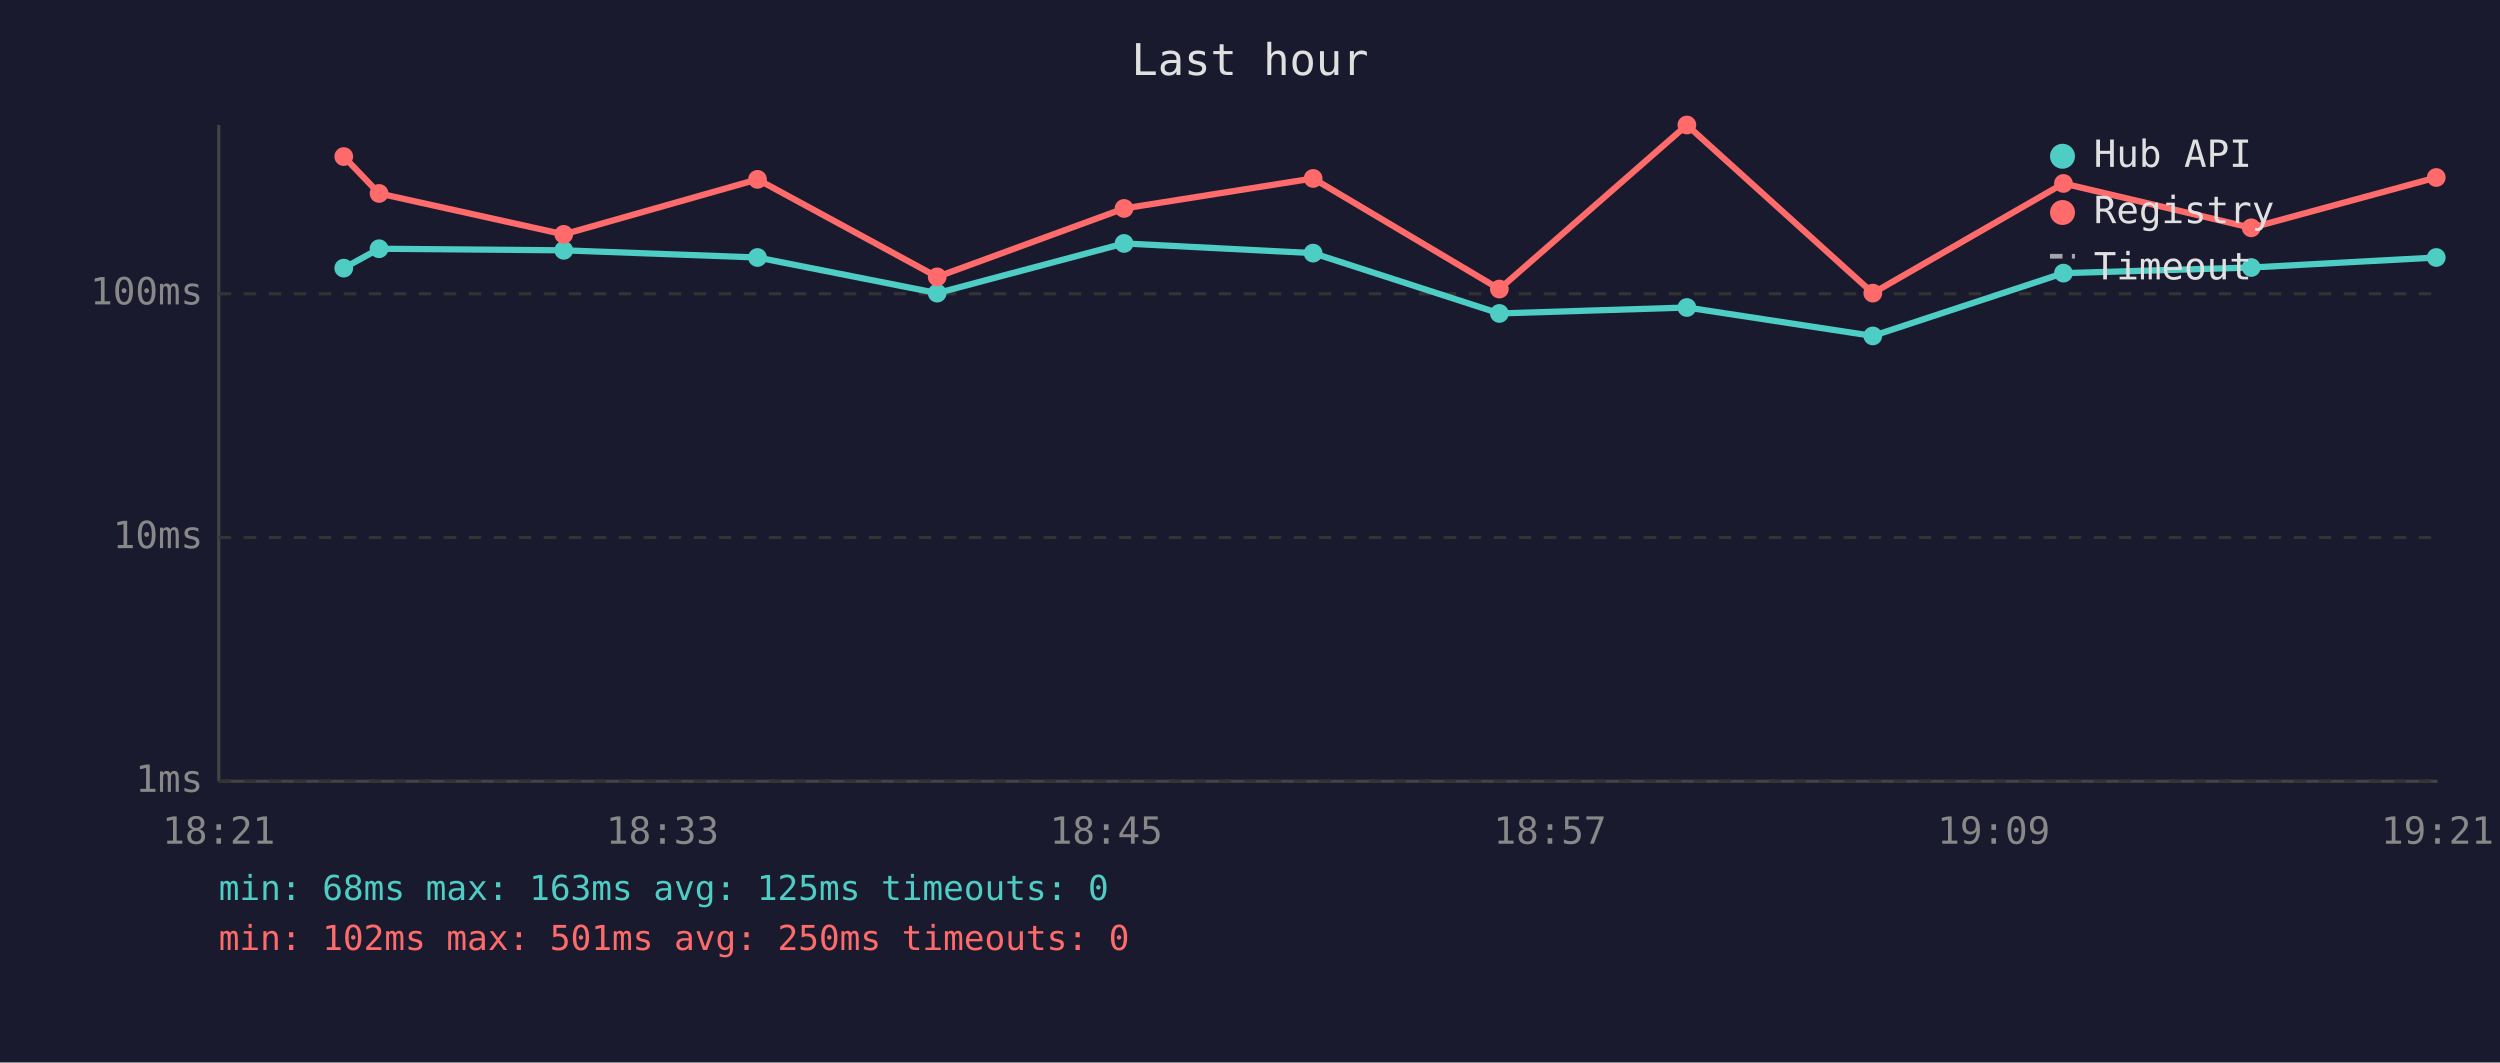
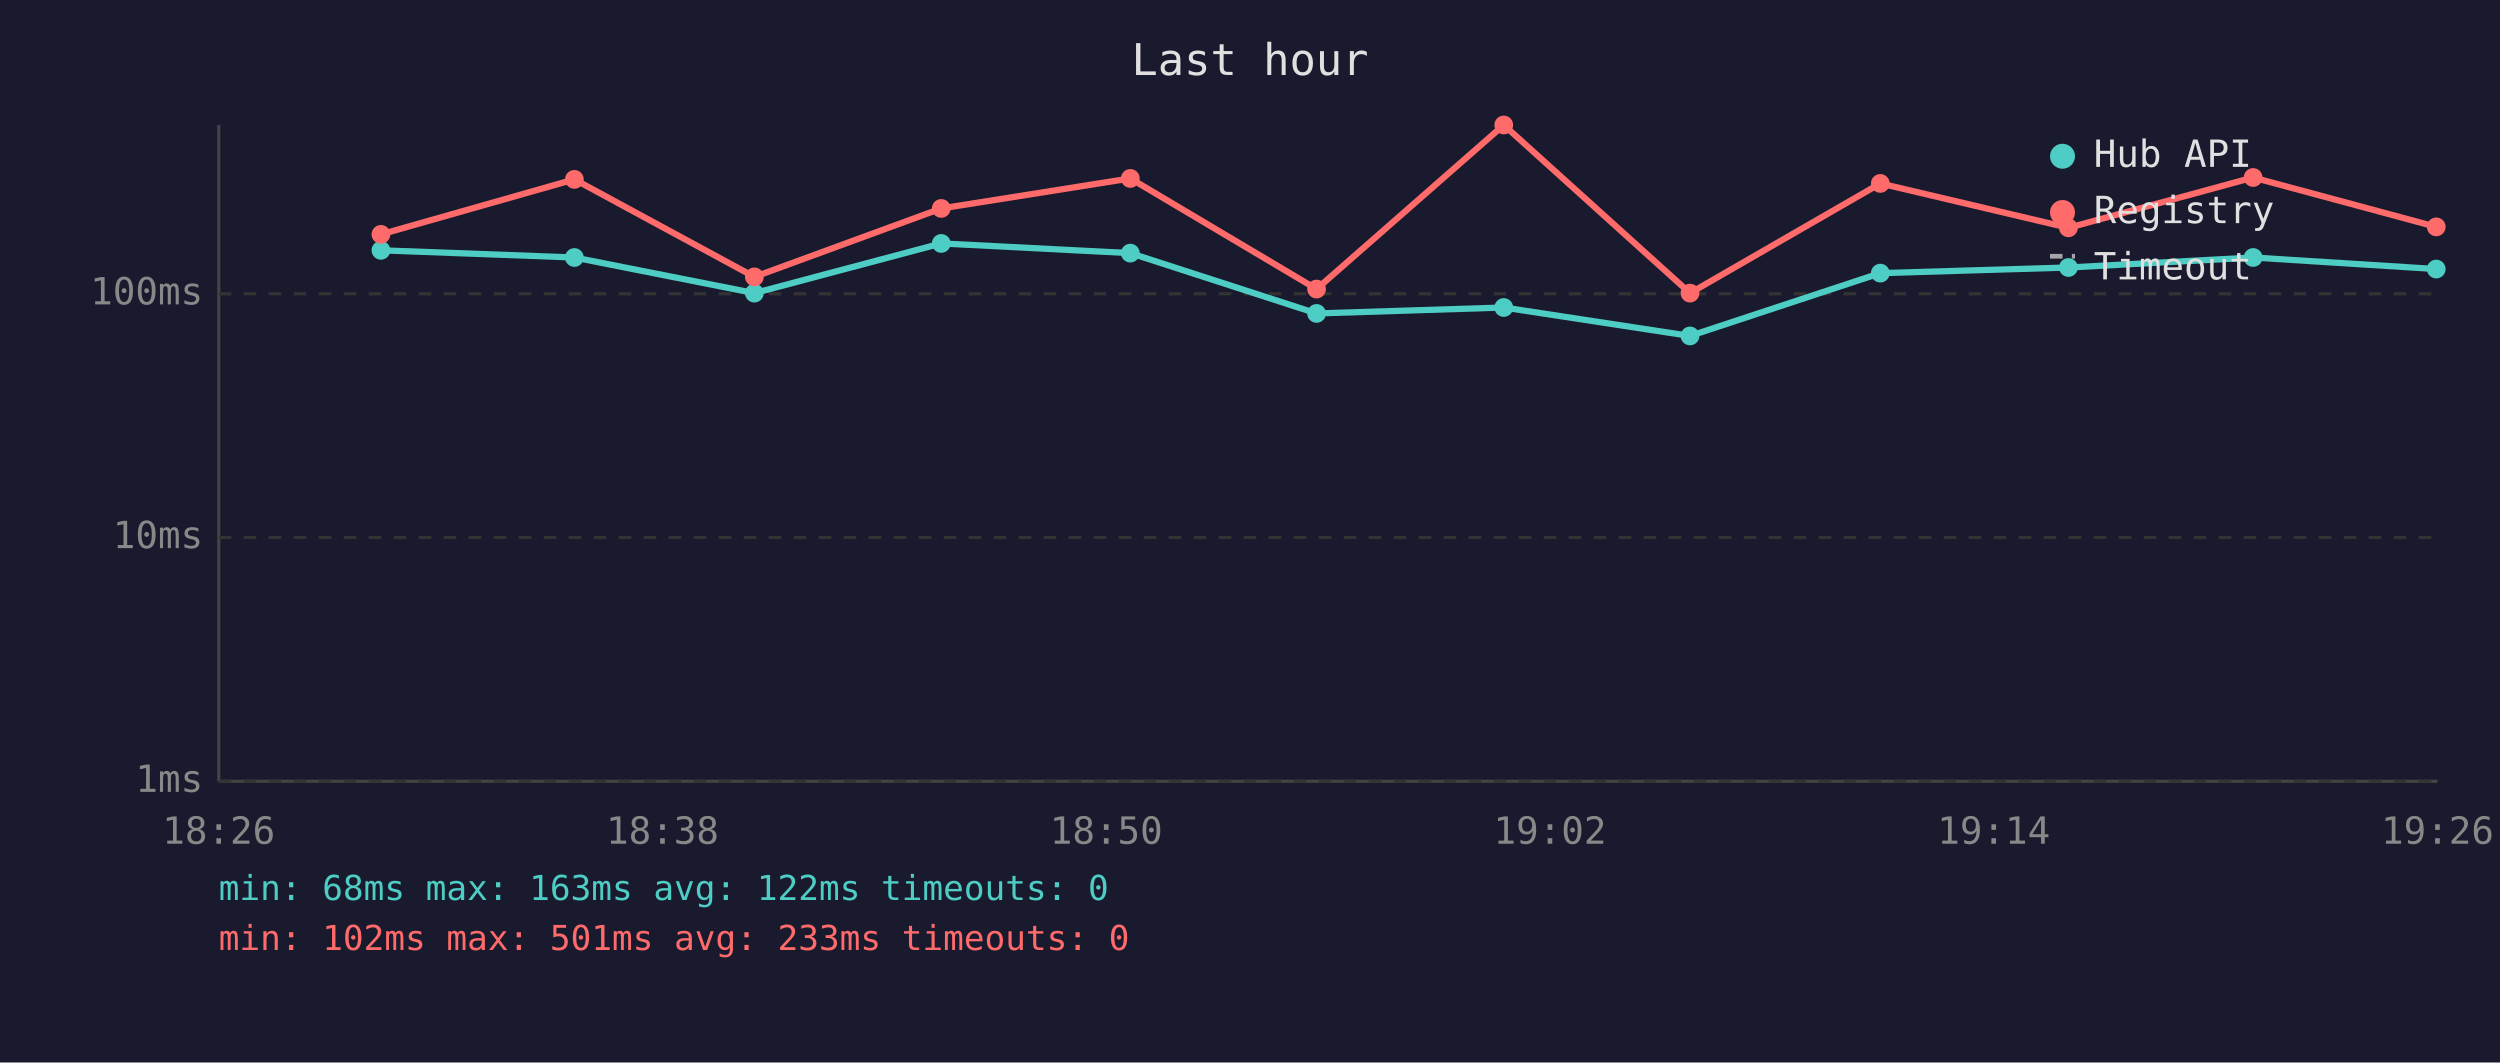
<svg xmlns="http://www.w3.org/2000/svg" viewBox="0 0 800 340" font-family="monospace" font-size="12">
  <rect width="800" height="340" fill="#1a1a2e" />
  <text x="400" y="24" fill="#e0e0e0" font-size="14" text-anchor="middle">Last hour</text>
  <line x1="70" y1="40" x2="70" y2="250" stroke="#444" stroke-width="1" />
  <line x1="70" y1="250" x2="780" y2="250" stroke="#444" stroke-width="1" />
  <line x1="70" y1="250" x2="780" y2="250" stroke="#333" stroke-width="1" stroke-dasharray="4" />
  <text x="65" y="250" fill="#888" text-anchor="end" dominant-baseline="middle">1ms</text>
  <line x1="70" y1="172" x2="780" y2="172" stroke="#333" stroke-width="1" stroke-dasharray="4" />
  <text x="65" y="172" fill="#888" text-anchor="end" dominant-baseline="middle">10ms</text>
  <line x1="70" y1="94" x2="780" y2="94" stroke="#333" stroke-width="1" stroke-dasharray="4" />
  <text x="65" y="94" fill="#888" text-anchor="end" dominant-baseline="middle">100ms</text>
-   <text x="70" y="270" fill="#888" text-anchor="middle">18:21</text>
-   <text x="212" y="270" fill="#888" text-anchor="middle">18:33</text>
-   <text x="354" y="270" fill="#888" text-anchor="middle">18:45</text>
-   <text x="496" y="270" fill="#888" text-anchor="middle">18:57</text>
-   <text x="638" y="270" fill="#888" text-anchor="middle">19:09</text>
-   <text x="780" y="270" fill="#888" text-anchor="middle">19:21</text>
-   <polyline points="110.0,85.8 121.3,79.6 180.4,80.1 242.4,82.4 299.9,93.8 359.7,77.9 420.2,81.0 479.8,100.3 539.8,98.4 599.3,107.5 660.3,87.4 720.4,85.6 779.6,82.4" fill="none" stroke="#4ecdc4" stroke-width="2" opacity="1" />
-   <circle cx="110.0" cy="85.8" r="3" fill="#4ecdc4" />
-   <circle cx="121.3" cy="79.6" r="3" fill="#4ecdc4" />
-   <circle cx="180.4" cy="80.1" r="3" fill="#4ecdc4" />
-   <circle cx="242.4" cy="82.4" r="3" fill="#4ecdc4" />
-   <circle cx="299.9" cy="93.8" r="3" fill="#4ecdc4" />
-   <circle cx="359.7" cy="77.9" r="3" fill="#4ecdc4" />
-   <circle cx="420.2" cy="81.0" r="3" fill="#4ecdc4" />
-   <circle cx="479.8" cy="100.3" r="3" fill="#4ecdc4" />
-   <circle cx="539.8" cy="98.4" r="3" fill="#4ecdc4" />
-   <circle cx="599.3" cy="107.5" r="3" fill="#4ecdc4" />
-   <circle cx="660.3" cy="87.4" r="3" fill="#4ecdc4" />
-   <circle cx="720.4" cy="85.6" r="3" fill="#4ecdc4" />
-   <circle cx="779.6" cy="82.4" r="3" fill="#4ecdc4" />
-   <polyline points="110.0,50.1 121.3,61.9 180.4,75.0 242.4,57.4 299.9,88.6 359.7,66.7 420.2,57.1 479.8,92.5 539.8,40.0 599.3,93.8 660.3,58.7 720.4,72.9 779.6,56.8" fill="none" stroke="#ff6b6b" stroke-width="2" opacity="1" />
-   <circle cx="110.0" cy="50.1" r="3" fill="#ff6b6b" />
-   <circle cx="121.3" cy="61.9" r="3" fill="#ff6b6b" />
-   <circle cx="180.4" cy="75.0" r="3" fill="#ff6b6b" />
-   <circle cx="242.4" cy="57.4" r="3" fill="#ff6b6b" />
-   <circle cx="299.9" cy="88.6" r="3" fill="#ff6b6b" />
-   <circle cx="359.7" cy="66.7" r="3" fill="#ff6b6b" />
-   <circle cx="420.2" cy="57.1" r="3" fill="#ff6b6b" />
-   <circle cx="479.8" cy="92.5" r="3" fill="#ff6b6b" />
-   <circle cx="539.8" cy="40.0" r="3" fill="#ff6b6b" />
-   <circle cx="599.3" cy="93.8" r="3" fill="#ff6b6b" />
-   <circle cx="660.3" cy="58.7" r="3" fill="#ff6b6b" />
-   <circle cx="720.4" cy="72.9" r="3" fill="#ff6b6b" />
-   <circle cx="779.6" cy="56.8" r="3" fill="#ff6b6b" />
+   <text x="70" y="270" fill="#888" text-anchor="middle">18:26</text>
+   <text x="212" y="270" fill="#888" text-anchor="middle">18:38</text>
+   <text x="354" y="270" fill="#888" text-anchor="middle">18:50</text>
+   <text x="496" y="270" fill="#888" text-anchor="middle">19:02</text>
+   <text x="638" y="270" fill="#888" text-anchor="middle">19:14</text>
+   <text x="780" y="270" fill="#888" text-anchor="middle">19:26</text>
+   <polyline points="121.9,80.1 183.8,82.4 241.4,93.8 301.2,77.9 361.7,81.0 421.3,100.3 481.2,98.4 540.8,107.5 601.7,87.4 661.9,85.6 721.0,82.4 779.6,86.1" fill="none" stroke="#4ecdc4" stroke-width="2" opacity="1" />
+   <circle cx="121.9" cy="80.1" r="3" fill="#4ecdc4" />
+   <circle cx="183.8" cy="82.4" r="3" fill="#4ecdc4" />
+   <circle cx="241.4" cy="93.8" r="3" fill="#4ecdc4" />
+   <circle cx="301.2" cy="77.9" r="3" fill="#4ecdc4" />
+   <circle cx="361.7" cy="81.0" r="3" fill="#4ecdc4" />
+   <circle cx="421.3" cy="100.3" r="3" fill="#4ecdc4" />
+   <circle cx="481.2" cy="98.4" r="3" fill="#4ecdc4" />
+   <circle cx="540.8" cy="107.5" r="3" fill="#4ecdc4" />
+   <circle cx="601.7" cy="87.4" r="3" fill="#4ecdc4" />
+   <circle cx="661.9" cy="85.6" r="3" fill="#4ecdc4" />
+   <circle cx="721.0" cy="82.4" r="3" fill="#4ecdc4" />
+   <circle cx="779.6" cy="86.1" r="3" fill="#4ecdc4" />
+   <polyline points="121.9,75.0 183.8,57.4 241.4,88.6 301.2,66.7 361.7,57.1 421.3,92.5 481.2,40.0 540.8,93.8 601.7,58.7 661.9,72.9 721.0,56.8 779.6,72.6" fill="none" stroke="#ff6b6b" stroke-width="2" opacity="1" />
+   <circle cx="121.9" cy="75.0" r="3" fill="#ff6b6b" />
+   <circle cx="183.8" cy="57.4" r="3" fill="#ff6b6b" />
+   <circle cx="241.4" cy="88.6" r="3" fill="#ff6b6b" />
+   <circle cx="301.2" cy="66.7" r="3" fill="#ff6b6b" />
+   <circle cx="361.7" cy="57.1" r="3" fill="#ff6b6b" />
+   <circle cx="421.3" cy="92.5" r="3" fill="#ff6b6b" />
+   <circle cx="481.2" cy="40.0" r="3" fill="#ff6b6b" />
+   <circle cx="540.8" cy="93.8" r="3" fill="#ff6b6b" />
+   <circle cx="601.7" cy="58.7" r="3" fill="#ff6b6b" />
+   <circle cx="661.9" cy="72.9" r="3" fill="#ff6b6b" />
+   <circle cx="721.0" cy="56.8" r="3" fill="#ff6b6b" />
+   <circle cx="779.6" cy="72.6" r="3" fill="#ff6b6b" />
  <circle cx="660" cy="50" r="4" fill="#4ecdc4" />
  <text x="670" y="50" fill="#e0e0e0" dominant-baseline="middle">Hub API</text>
  <circle cx="660" cy="68" r="4" fill="#ff6b6b" />
  <text x="670" y="68" fill="#e0e0e0" dominant-baseline="middle">Registry</text>
  <line x1="656" y1="82" x2="664" y2="82" stroke="#e0e0e0" stroke-width="1.5" stroke-dasharray="4,3" opacity="0.7" />
  <text x="670" y="86" fill="#e0e0e0" dominant-baseline="middle">Timeout</text>
-   <text x="70" y="288" fill="#4ecdc4" font-size="11">min: 68ms  max: 163ms  avg: 125ms  timeouts: 0</text>
-   <text x="70" y="304" fill="#ff6b6b" font-size="11">min: 102ms  max: 501ms  avg: 250ms  timeouts: 0</text>
+   <text x="70" y="288" fill="#4ecdc4" font-size="11">min: 68ms  max: 163ms  avg: 122ms  timeouts: 0</text>
+   <text x="70" y="304" fill="#ff6b6b" font-size="11">min: 102ms  max: 501ms  avg: 233ms  timeouts: 0</text>
</svg>
